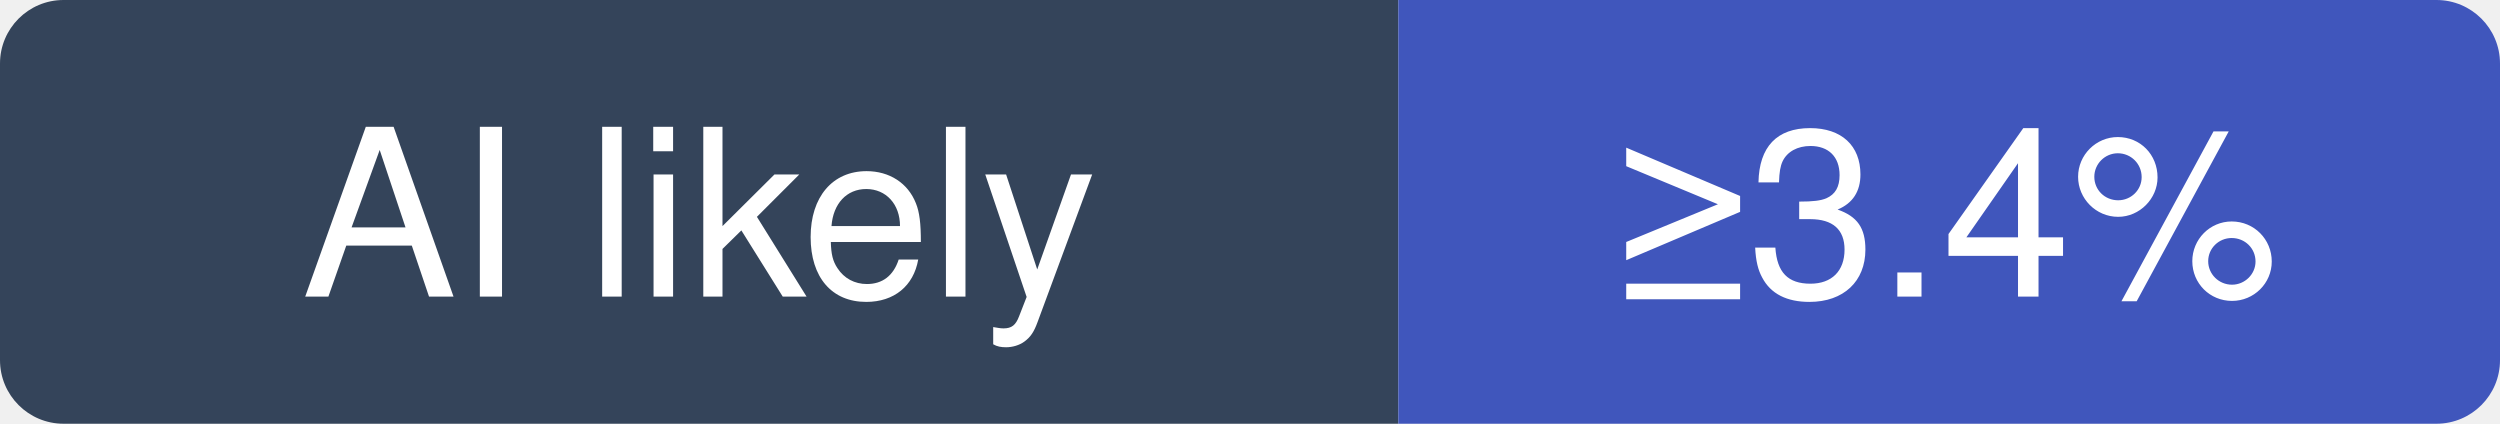
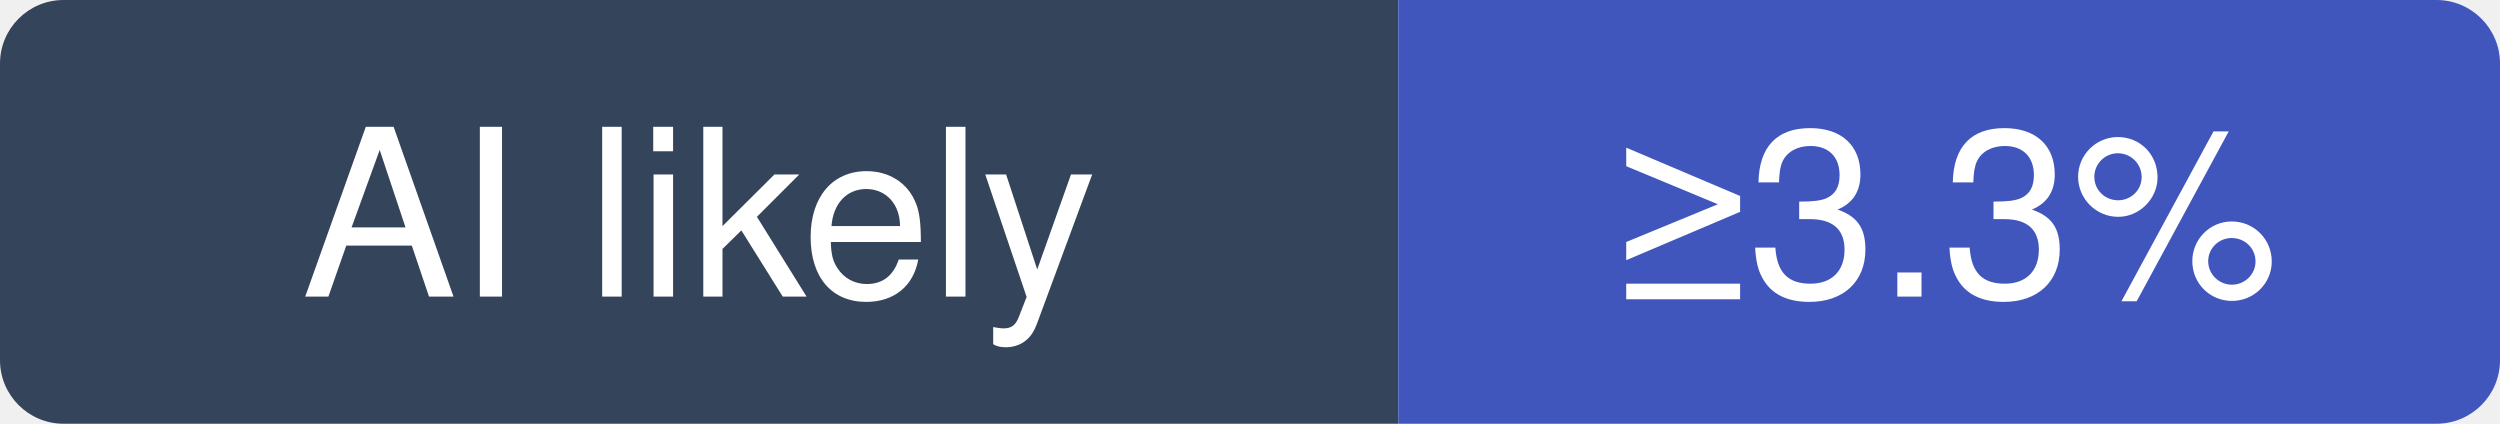
- <svg xmlns="http://www.w3.org/2000/svg" width="118" height="20" viewBox="0 0 118 20" role="img" aria-label="vuetifyjs/vuetify: at least 3.4% of recent commits disclose an AI agent; no estimate beyond that">
+ <svg xmlns="http://www.w3.org/2000/svg" width="118" height="20" viewBox="0 0 118 20" role="img" aria-label="vuetifyjs/vuetify: at least 3.3% of recent commits disclose an AI agent; no estimate beyond that">
  <clipPath id="hm-l">
    <rect width="118" height="20" rx="3" />
  </clipPath>
  <g clip-path="url(#hm-l)">
    <rect width="66" height="20" fill="#34445A" />
    <rect x="66" width="52" height="20" fill="#4056BC" />
  </g>
  <g fill="#fff" text-anchor="middle" font-family="Verdana, -apple-system, BlinkMacSystemFont, Segoe UI, Helvetica, Arial, Fira Sans, sans-serif" font-size="11">
    <text x="33" y="14">AI likely</text>
-     <text x="92" y="14">≥3.4%</text>
+     <text x="92" y="14">≥3.3%</text>
  </g>
</svg>
